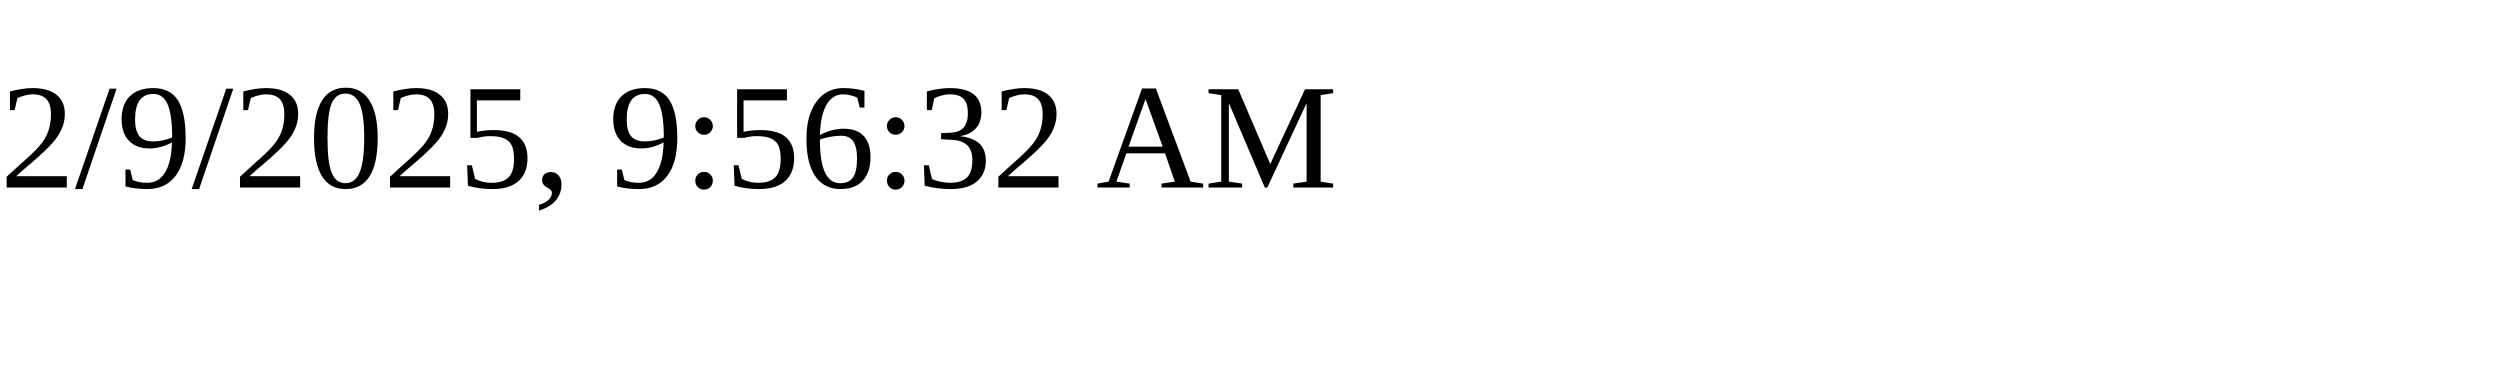
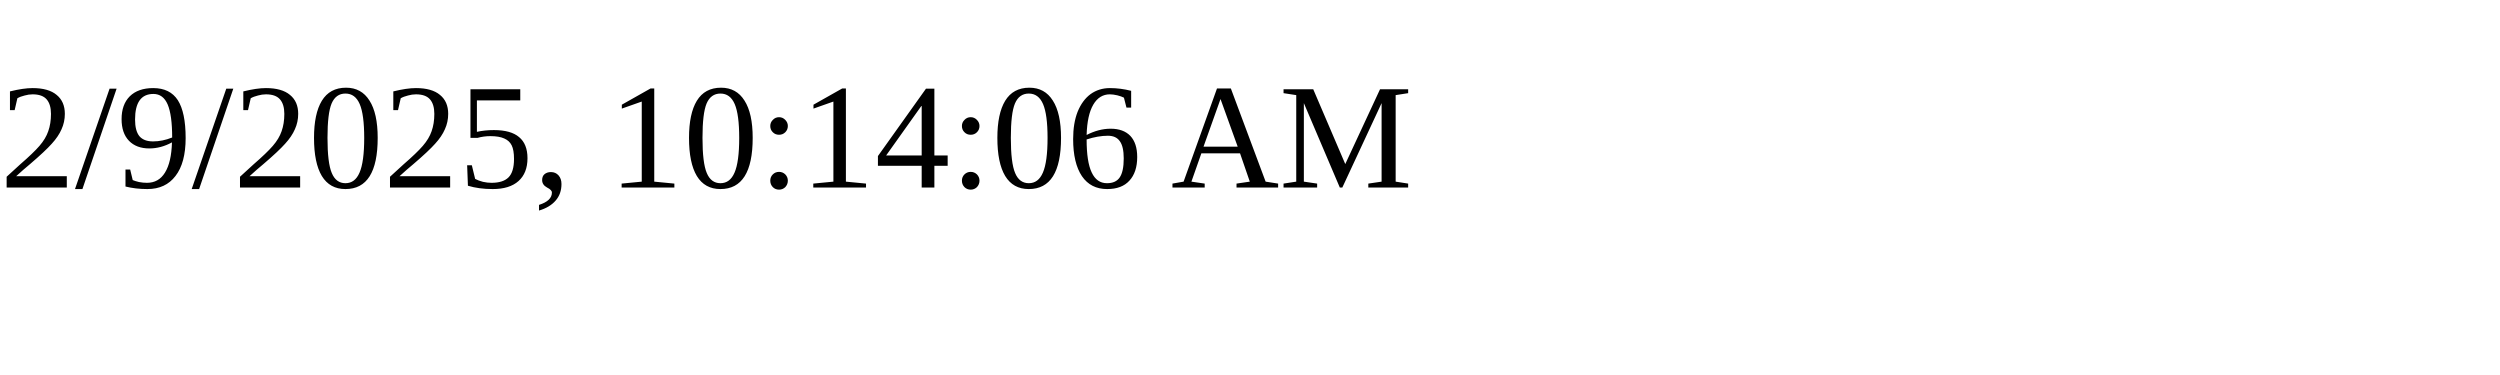
<svg xmlns="http://www.w3.org/2000/svg" height="30" width="200">
-   <text x="0" y="15">2/9/2025, 9:56:32 AM</text>
+   <text x="0" y="15">2/9/2025, 10:14:06 AM</text>
</svg>
